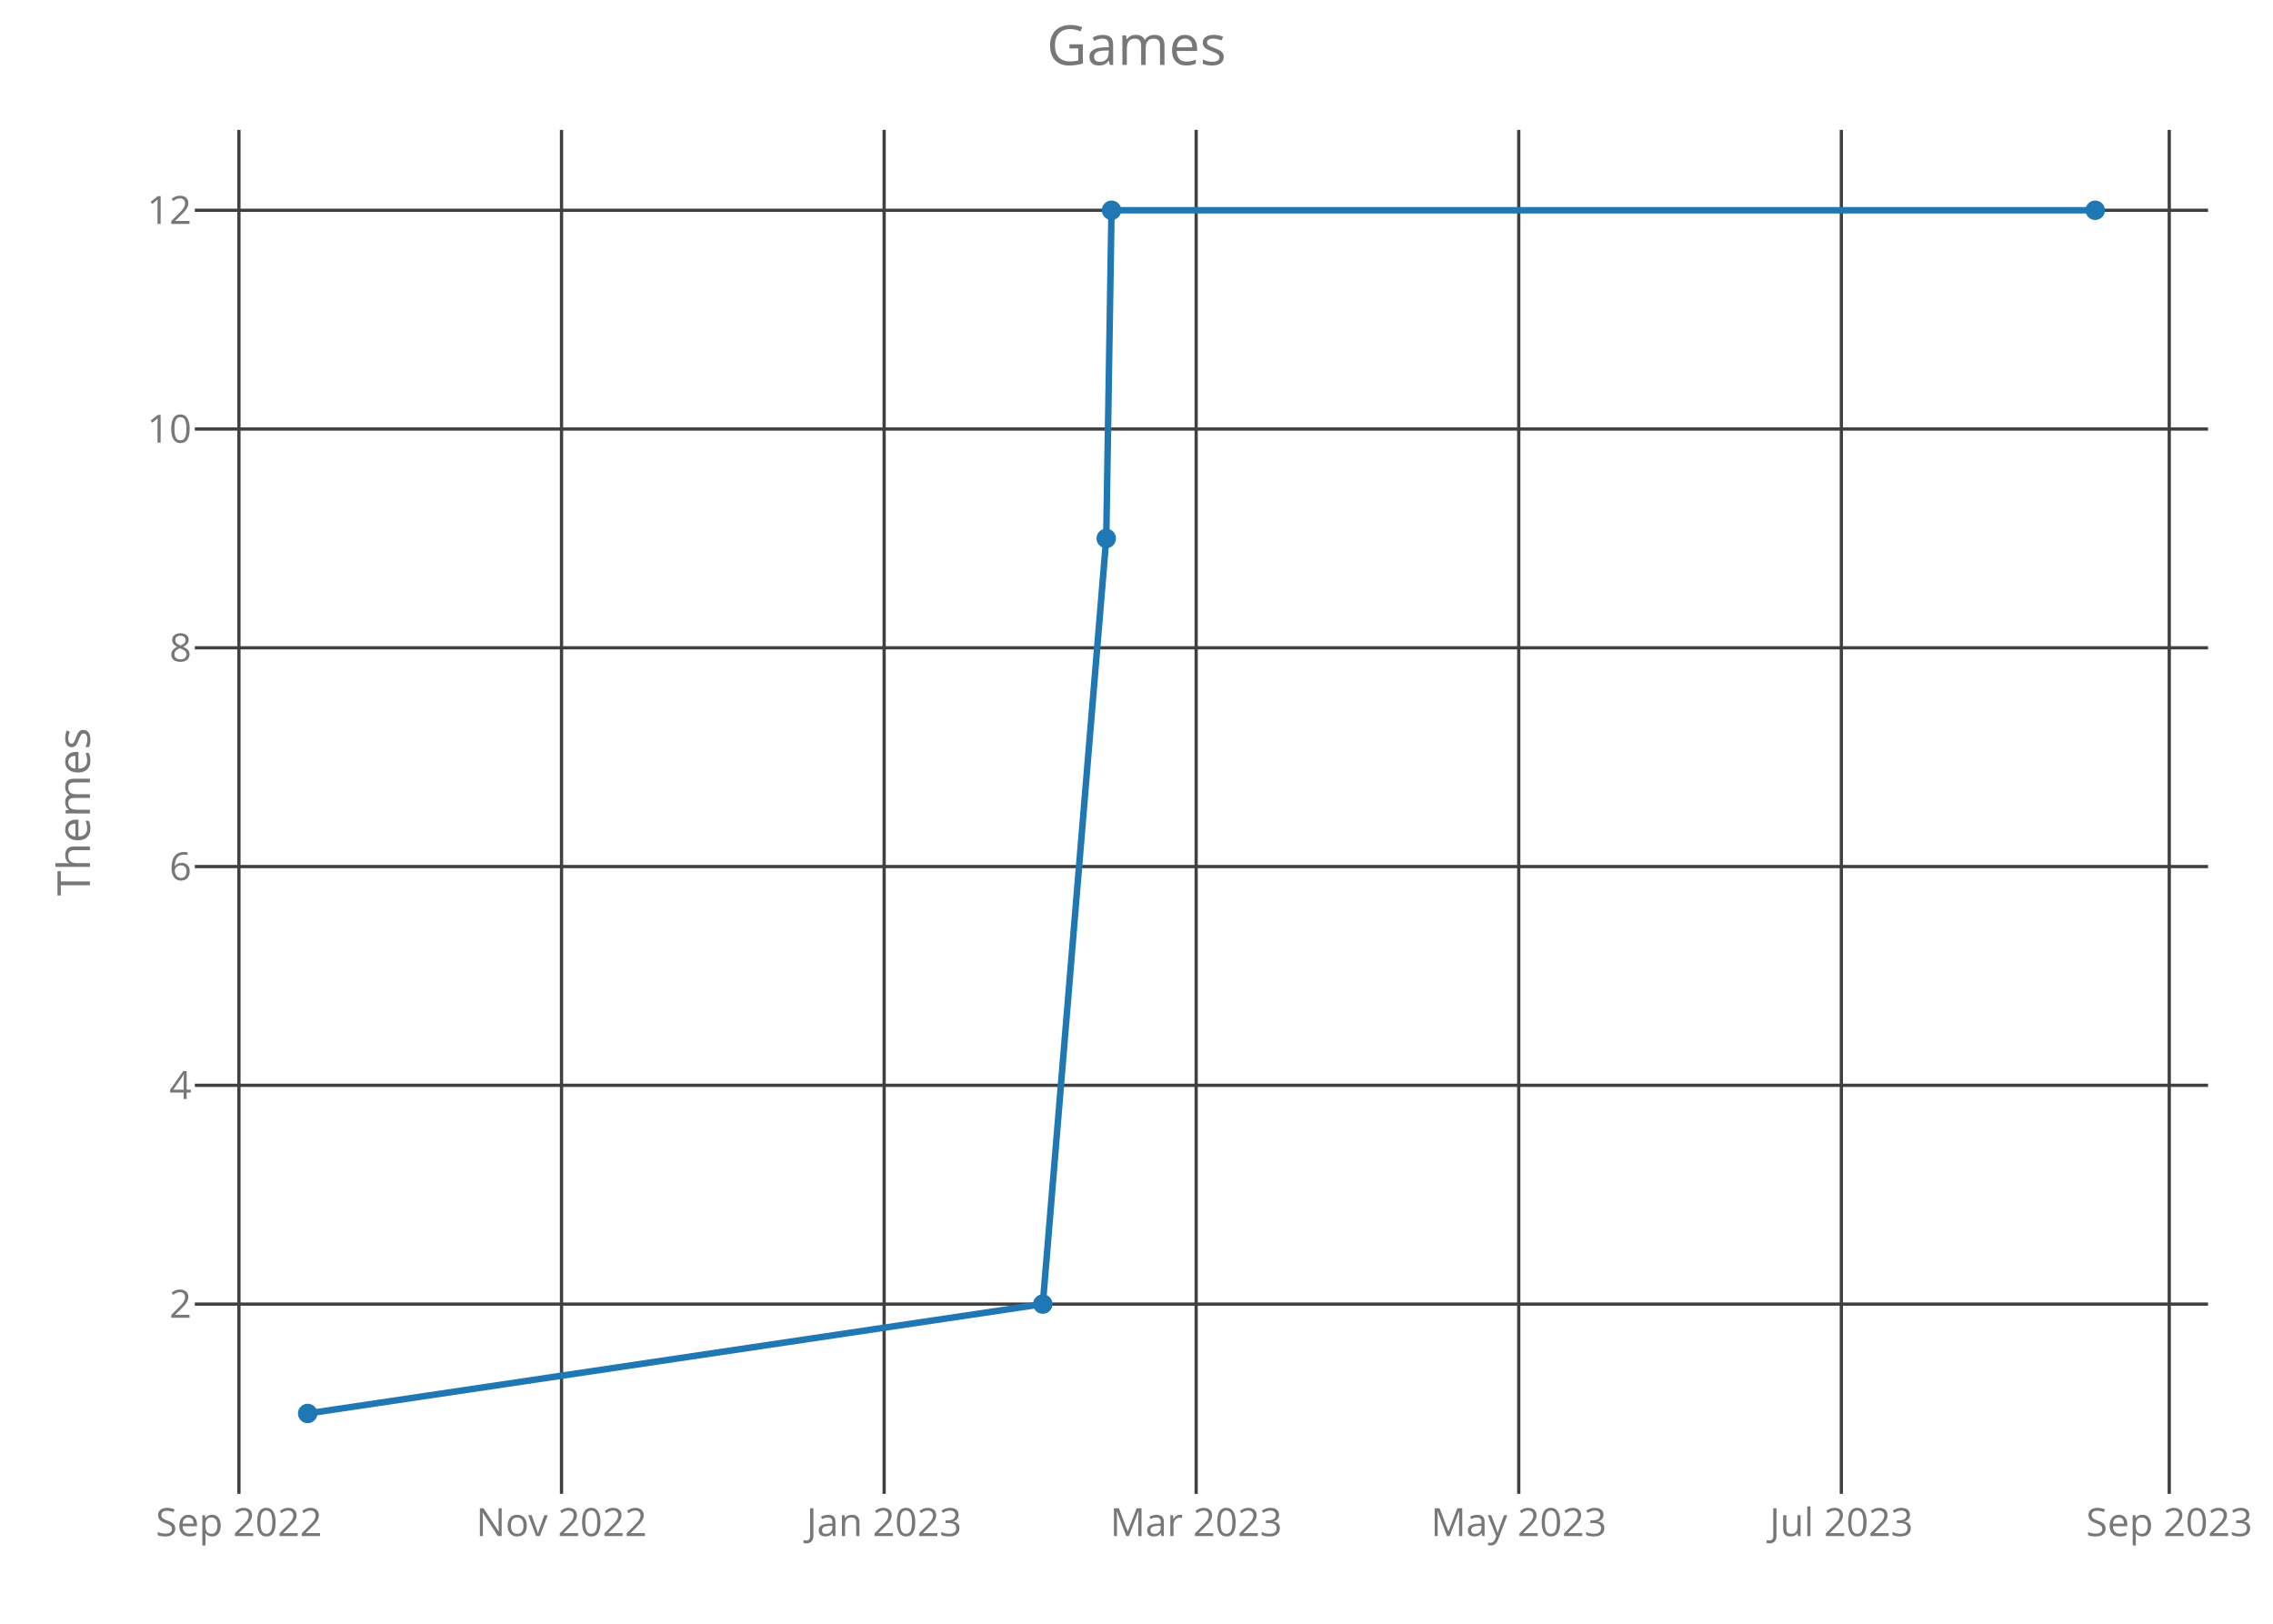
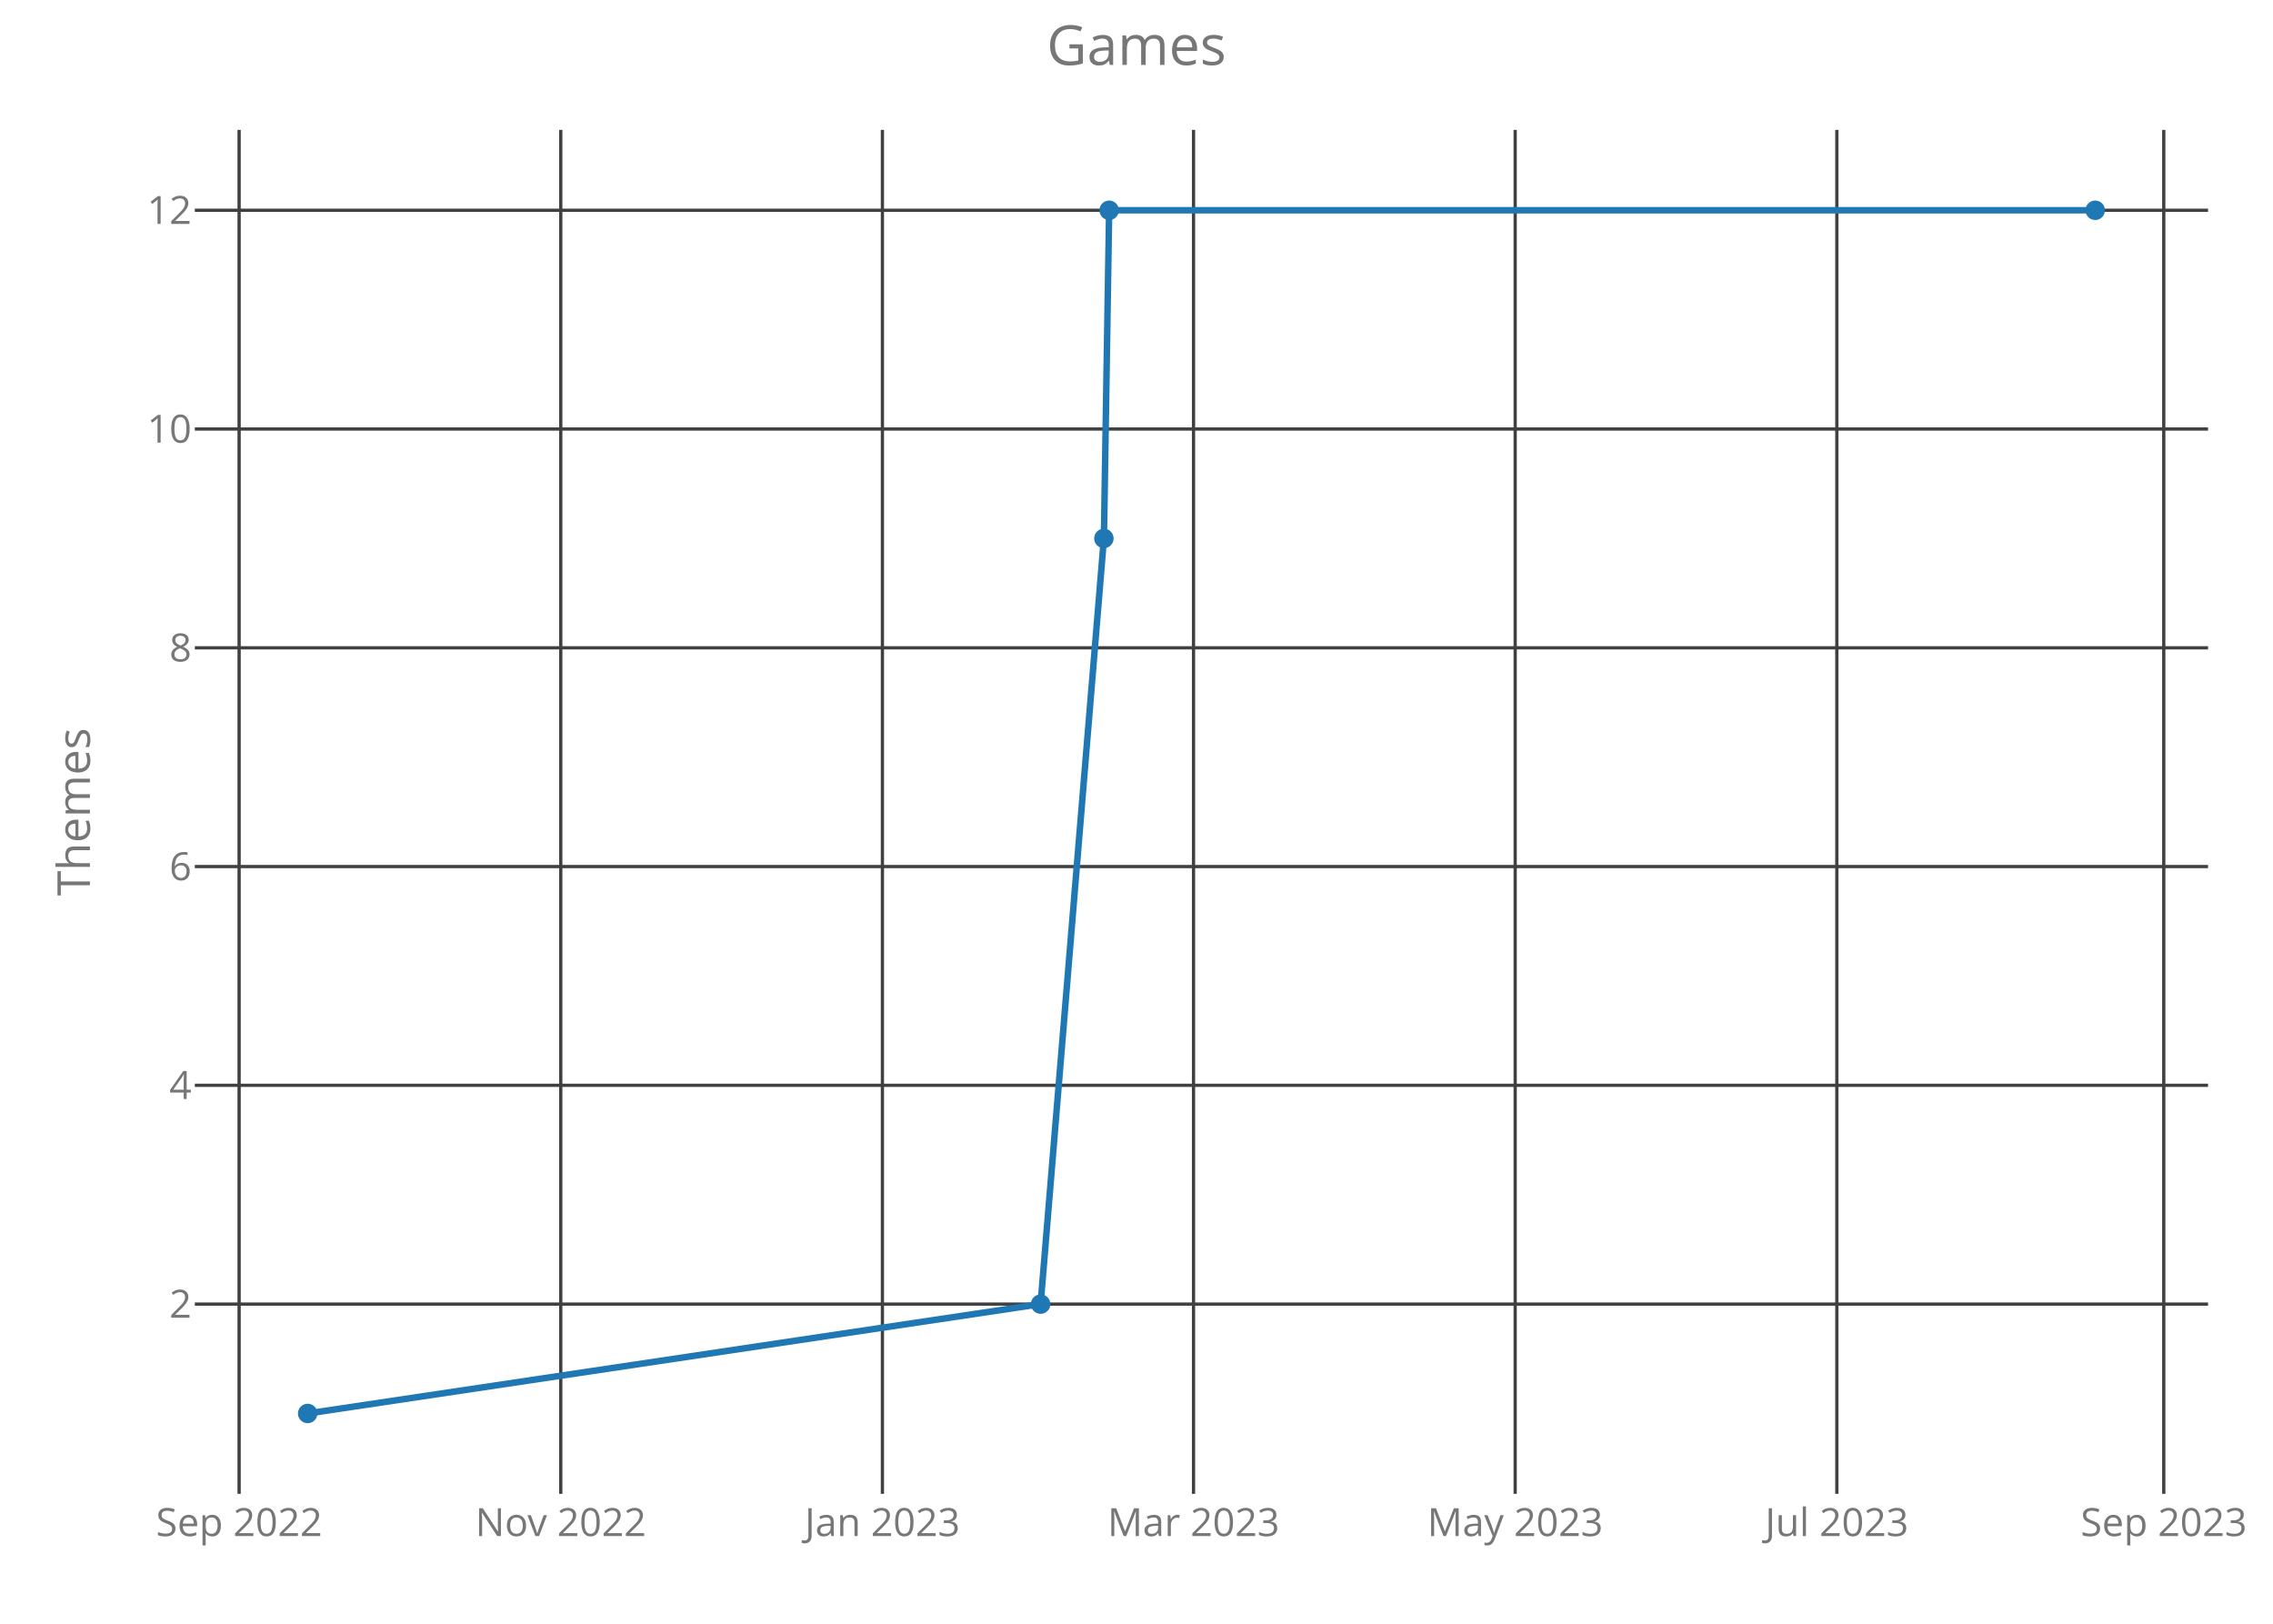
<svg xmlns="http://www.w3.org/2000/svg" class="main-svg" width="700" height="500" style="" viewBox="0 0 700 500">
  <rect x="0" y="0" width="700" height="500" style="fill: rgb(0, 0, 0); fill-opacity: 0;" />
-   <defs id="defs-54bd2a">
+   <defs id="defs-6410ab">
    <g class="clips">
-       <clipPath id="clip54bd2axyplot" class="plotclip">
+       <clipPath id="clip6410abxyplot" class="plotclip">
        <rect width="620" height="420" />
      </clipPath>
-       <clipPath class="axesclip" id="clip54bd2ax">
+       <clipPath class="axesclip" id="clip6410abx">
        <rect x="60" y="0" width="620" height="500" />
      </clipPath>
-       <clipPath class="axesclip" id="clip54bd2ay">
+       <clipPath class="axesclip" id="clip6410aby">
        <rect x="0" y="40" width="700" height="420" />
      </clipPath>
-       <clipPath class="axesclip" id="clip54bd2axy">
+       <clipPath class="axesclip" id="clip6410abxy">
        <rect x="60" y="40" width="620" height="420" />
      </clipPath>
    </g>
    <g class="gradients" />
  </defs>
  <g class="bglayer">
    <rect class="bg" x="60" y="40" width="620" height="420" style="fill: rgb(0, 0, 0); fill-opacity: 0; stroke-width: 0;" />
  </g>
  <g class="layer-below">
    <g class="imagelayer" />
    <g class="shapelayer" />
  </g>
  <g class="cartesianlayer">
    <g class="subplot xy">
      <g class="layer-subplot">
        <g class="shapelayer" />
        <g class="imagelayer" />
      </g>
      <g class="gridlayer">
        <g class="x">
-           <path class="xgrid crisp" transform="translate(73.58,0)" d="M0,40v420" style="stroke: rgb(64, 64, 64); stroke-opacity: 1; stroke-width: 1px;" />
-           <path class="xgrid crisp" transform="translate(172.93,0)" d="M0,40v420" style="stroke: rgb(64, 64, 64); stroke-opacity: 1; stroke-width: 1px;" />
-           <path class="xgrid crisp" transform="translate(272.28,0)" d="M0,40v420" style="stroke: rgb(64, 64, 64); stroke-opacity: 1; stroke-width: 1px;" />
-           <path class="xgrid crisp" transform="translate(368.37,0)" d="M0,40v420" style="stroke: rgb(64, 64, 64); stroke-opacity: 1; stroke-width: 1px;" />
-           <path class="xgrid crisp" transform="translate(467.72,0)" d="M0,40v420" style="stroke: rgb(64, 64, 64); stroke-opacity: 1; stroke-width: 1px;" />
-           <path class="xgrid crisp" transform="translate(567.07,0)" d="M0,40v420" style="stroke: rgb(64, 64, 64); stroke-opacity: 1; stroke-width: 1px;" />
-           <path class="xgrid crisp" transform="translate(668.05,0)" d="M0,40v420" style="stroke: rgb(64, 64, 64); stroke-opacity: 1; stroke-width: 1px;" />
+           <path class="xgrid crisp" transform="translate(73.64,0)" d="M0,40v420" style="stroke: rgb(64, 64, 64); stroke-opacity: 1; stroke-width: 1px;" />
+           <path class="xgrid crisp" transform="translate(172.7,0)" d="M0,40v420" style="stroke: rgb(64, 64, 64); stroke-opacity: 1; stroke-width: 1px;" />
+           <path class="xgrid crisp" transform="translate(271.75,0)" d="M0,40v420" style="stroke: rgb(64, 64, 64); stroke-opacity: 1; stroke-width: 1px;" />
+           <path class="xgrid crisp" transform="translate(367.56,0)" d="M0,40v420" style="stroke: rgb(64, 64, 64); stroke-opacity: 1; stroke-width: 1px;" />
+           <path class="xgrid crisp" transform="translate(466.62,0)" d="M0,40v420" style="stroke: rgb(64, 64, 64); stroke-opacity: 1; stroke-width: 1px;" />
+           <path class="xgrid crisp" transform="translate(565.68,0)" d="M0,40v420" style="stroke: rgb(64, 64, 64); stroke-opacity: 1; stroke-width: 1px;" />
+           <path class="xgrid crisp" transform="translate(666.36,0)" d="M0,40v420" style="stroke: rgb(64, 64, 64); stroke-opacity: 1; stroke-width: 1px;" />
        </g>
        <g class="y">
          <path class="ygrid crisp" transform="translate(0,401.57)" d="M60,0h620" style="stroke: rgb(64, 64, 64); stroke-opacity: 1; stroke-width: 1px;" />
          <path class="ygrid crisp" transform="translate(0,334.2)" d="M60,0h620" style="stroke: rgb(64, 64, 64); stroke-opacity: 1; stroke-width: 1px;" />
          <path class="ygrid crisp" transform="translate(0,266.84)" d="M60,0h620" style="stroke: rgb(64, 64, 64); stroke-opacity: 1; stroke-width: 1px;" />
          <path class="ygrid crisp" transform="translate(0,199.48)" d="M60,0h620" style="stroke: rgb(64, 64, 64); stroke-opacity: 1; stroke-width: 1px;" />
          <path class="ygrid crisp" transform="translate(0,132.11)" d="M60,0h620" style="stroke: rgb(64, 64, 64); stroke-opacity: 1; stroke-width: 1px;" />
          <path class="ygrid crisp" transform="translate(0,64.75)" d="M60,0h620" style="stroke: rgb(64, 64, 64); stroke-opacity: 1; stroke-width: 1px;" />
        </g>
      </g>
      <g class="zerolinelayer" />
      <path class="xlines-below crisp" d="M0,0" style="fill: none;" />
      <path class="ylines-below crisp" d="M0,0" style="fill: none;" />
      <g class="overlines-below" />
      <g class="xaxislayer-below">
        <g class="xtick">
-           <text text-anchor="middle" x="0" y="473" transform="translate(73.58,0)" style="font-family: 'Open Sans'; font-size: 12px; fill: rgb(119, 119, 119); fill-opacity: 1; white-space: pre;">Sep 2022</text>
+           <text text-anchor="middle" x="0" y="473" transform="translate(73.64,0)" style="font-family: 'Open Sans'; font-size: 12px; fill: rgb(119, 119, 119); fill-opacity: 1; white-space: pre;">Sep 2022</text>
        </g>
        <g class="xtick">
-           <text text-anchor="middle" x="0" y="473" transform="translate(172.93,0)" style="font-family: 'Open Sans'; font-size: 12px; fill: rgb(119, 119, 119); fill-opacity: 1; white-space: pre;">Nov 2022</text>
+           <text text-anchor="middle" x="0" y="473" transform="translate(172.7,0)" style="font-family: 'Open Sans'; font-size: 12px; fill: rgb(119, 119, 119); fill-opacity: 1; white-space: pre;">Nov 2022</text>
        </g>
        <g class="xtick">
-           <text text-anchor="middle" x="0" y="473" transform="translate(272.28,0)" style="font-family: 'Open Sans'; font-size: 12px; fill: rgb(119, 119, 119); fill-opacity: 1; white-space: pre;">Jan 2023</text>
+           <text text-anchor="middle" x="0" y="473" transform="translate(271.75,0)" style="font-family: 'Open Sans'; font-size: 12px; fill: rgb(119, 119, 119); fill-opacity: 1; white-space: pre;">Jan 2023</text>
        </g>
        <g class="xtick">
-           <text text-anchor="middle" x="0" y="473" transform="translate(368.37,0)" style="font-family: 'Open Sans'; font-size: 12px; fill: rgb(119, 119, 119); fill-opacity: 1; white-space: pre;">Mar 2023</text>
+           <text text-anchor="middle" x="0" y="473" transform="translate(367.56,0)" style="font-family: 'Open Sans'; font-size: 12px; fill: rgb(119, 119, 119); fill-opacity: 1; white-space: pre;">Mar 2023</text>
        </g>
        <g class="xtick">
-           <text text-anchor="middle" x="0" y="473" transform="translate(467.72,0)" style="font-family: 'Open Sans'; font-size: 12px; fill: rgb(119, 119, 119); fill-opacity: 1; white-space: pre;">May 2023</text>
+           <text text-anchor="middle" x="0" y="473" transform="translate(466.62,0)" style="font-family: 'Open Sans'; font-size: 12px; fill: rgb(119, 119, 119); fill-opacity: 1; white-space: pre;">May 2023</text>
        </g>
        <g class="xtick">
-           <text text-anchor="middle" x="0" y="473" transform="translate(567.07,0)" style="font-family: 'Open Sans'; font-size: 12px; fill: rgb(119, 119, 119); fill-opacity: 1; white-space: pre;">Jul 2023</text>
+           <text text-anchor="middle" x="0" y="473" transform="translate(565.68,0)" style="font-family: 'Open Sans'; font-size: 12px; fill: rgb(119, 119, 119); fill-opacity: 1; white-space: pre;">Jul 2023</text>
        </g>
        <g class="xtick">
-           <text text-anchor="middle" x="0" y="473" transform="translate(668.05,0)" style="font-family: 'Open Sans'; font-size: 12px; fill: rgb(119, 119, 119); fill-opacity: 1; white-space: pre;">Sep 2023</text>
+           <text text-anchor="middle" x="0" y="473" transform="translate(666.36,0)" style="font-family: 'Open Sans'; font-size: 12px; fill: rgb(119, 119, 119); fill-opacity: 1; white-space: pre;">Sep 2023</text>
        </g>
      </g>
      <g class="yaxislayer-below">
        <g class="ytick">
          <text text-anchor="end" x="59" y="4.2" transform="translate(0,401.57)" style="font-family: 'Open Sans'; font-size: 12px; fill: rgb(119, 119, 119); fill-opacity: 1; white-space: pre;">2</text>
        </g>
        <g class="ytick">
          <text text-anchor="end" x="59" y="4.2" transform="translate(0,334.2)" style="font-family: 'Open Sans'; font-size: 12px; fill: rgb(119, 119, 119); fill-opacity: 1; white-space: pre;">4</text>
        </g>
        <g class="ytick">
          <text text-anchor="end" x="59" y="4.2" transform="translate(0,266.84)" style="font-family: 'Open Sans'; font-size: 12px; fill: rgb(119, 119, 119); fill-opacity: 1; white-space: pre;">6</text>
        </g>
        <g class="ytick">
          <text text-anchor="end" x="59" y="4.2" transform="translate(0,199.48)" style="font-family: 'Open Sans'; font-size: 12px; fill: rgb(119, 119, 119); fill-opacity: 1; white-space: pre;">8</text>
        </g>
        <g class="ytick">
          <text text-anchor="end" x="59" y="4.2" transform="translate(0,132.11)" style="font-family: 'Open Sans'; font-size: 12px; fill: rgb(119, 119, 119); fill-opacity: 1; white-space: pre;">10</text>
        </g>
        <g class="ytick">
          <text text-anchor="end" x="59" y="4.2" transform="translate(0,64.75)" style="font-family: 'Open Sans'; font-size: 12px; fill: rgb(119, 119, 119); fill-opacity: 1; white-space: pre;">12</text>
        </g>
      </g>
      <g class="overaxes-below" />
-       <g class="plot" transform="translate(60,40)" clip-path="url('#clip54bd2axyplot')">
+       <g class="plot" transform="translate(60,40)" clip-path="url('#clip6410abxyplot')">
        <g class="scatterlayer mlayer">
-           <g class="trace scatter trace871c49" style="stroke-miterlimit: 2; opacity: 1;">
+           <g class="trace scatter traceadca7c" style="stroke-miterlimit: 2; opacity: 1;">
            <g class="fills" />
            <g class="errorbars" />
            <g class="lines">
-               <path class="js-line" d="M34.75,395.25L261.14,361.57L280.68,125.8L282.31,24.75L585.25,24.75" style="vector-effect: non-scaling-stroke; fill: none; stroke: rgb(31, 119, 180); stroke-opacity: 1; stroke-width: 2px; opacity: 1;" />
+               <path class="js-line" d="M34.75,395.25L260.47,361.57L279.96,125.8L281.58,24.75L585.25,24.75" style="vector-effect: non-scaling-stroke; fill: none; stroke: rgb(31, 119, 180); stroke-opacity: 1; stroke-width: 2px; opacity: 1;" />
            </g>
            <g class="points">
              <path class="point" transform="translate(34.75,395.25)" d="M3,0A3,3 0 1,1 0,-3A3,3 0 0,1 3,0Z" style="opacity: 1; stroke-width: 0px; fill: rgb(31, 119, 180); fill-opacity: 1;" />
-               <path class="point" transform="translate(261.14,361.57)" d="M3,0A3,3 0 1,1 0,-3A3,3 0 0,1 3,0Z" style="opacity: 1; stroke-width: 0px; fill: rgb(31, 119, 180); fill-opacity: 1;" />
-               <path class="point" transform="translate(280.68,125.8)" d="M3,0A3,3 0 1,1 0,-3A3,3 0 0,1 3,0Z" style="opacity: 1; stroke-width: 0px; fill: rgb(31, 119, 180); fill-opacity: 1;" />
-               <path class="point" transform="translate(282.31,24.75)" d="M3,0A3,3 0 1,1 0,-3A3,3 0 0,1 3,0Z" style="opacity: 1; stroke-width: 0px; fill: rgb(31, 119, 180); fill-opacity: 1;" />
+               <path class="point" transform="translate(260.47,361.57)" d="M3,0A3,3 0 1,1 0,-3A3,3 0 0,1 3,0Z" style="opacity: 1; stroke-width: 0px; fill: rgb(31, 119, 180); fill-opacity: 1;" />
+               <path class="point" transform="translate(279.96,125.8)" d="M3,0A3,3 0 1,1 0,-3A3,3 0 0,1 3,0Z" style="opacity: 1; stroke-width: 0px; fill: rgb(31, 119, 180); fill-opacity: 1;" />
+               <path class="point" transform="translate(281.58,24.75)" d="M3,0A3,3 0 1,1 0,-3A3,3 0 0,1 3,0Z" style="opacity: 1; stroke-width: 0px; fill: rgb(31, 119, 180); fill-opacity: 1;" />
              <path class="point" transform="translate(585.25,24.75)" d="M3,0A3,3 0 1,1 0,-3A3,3 0 0,1 3,0Z" style="opacity: 1; stroke-width: 0px; fill: rgb(31, 119, 180); fill-opacity: 1;" />
            </g>
            <g class="text" />
          </g>
        </g>
      </g>
      <g class="overplot" />
      <path class="xlines-above" />
      <path class="ylines-above" />
      <g class="overlines-above" />
      <g class="xaxislayer-above" />
      <g class="yaxislayer-above" />
      <g class="overaxes-above" />
    </g>
  </g>
  <g class="polarlayer" />
  <g class="ternarylayer" />
  <g class="geolayer" />
  <g class="funnelarealayer" />
  <g class="pielayer" />
  <g class="treemaplayer" />
  <g class="sunburstlayer" />
  <g class="glimages" />
-   <defs id="topdefs-54bd2a">
+   <defs id="topdefs-6410ab">
    <g class="clips" />
  </defs>
  <g class="layer-above">
    <g class="imagelayer" />
    <g class="shapelayer" />
  </g>
  <g class="infolayer">
    <g class="g-gtitle">
      <text class="gtitle" x="350" y="20" text-anchor="middle" dy="0em" style="font-family: 'Open Sans'; font-size: 17px; fill: rgb(119, 119, 119); opacity: 1; font-weight: normal; white-space: pre;">Games</text>
    </g>
    <g class="g-xtitle" />
    <g class="g-ytitle">
      <text class="ytitle" transform="rotate(-90,27.7,250)" x="27.7" y="250" text-anchor="middle" style="font-family: 'Open Sans'; font-size: 14px; fill: rgb(119, 119, 119); opacity: 1; font-weight: normal; white-space: pre;">Themes</text>
    </g>
  </g>
</svg>
